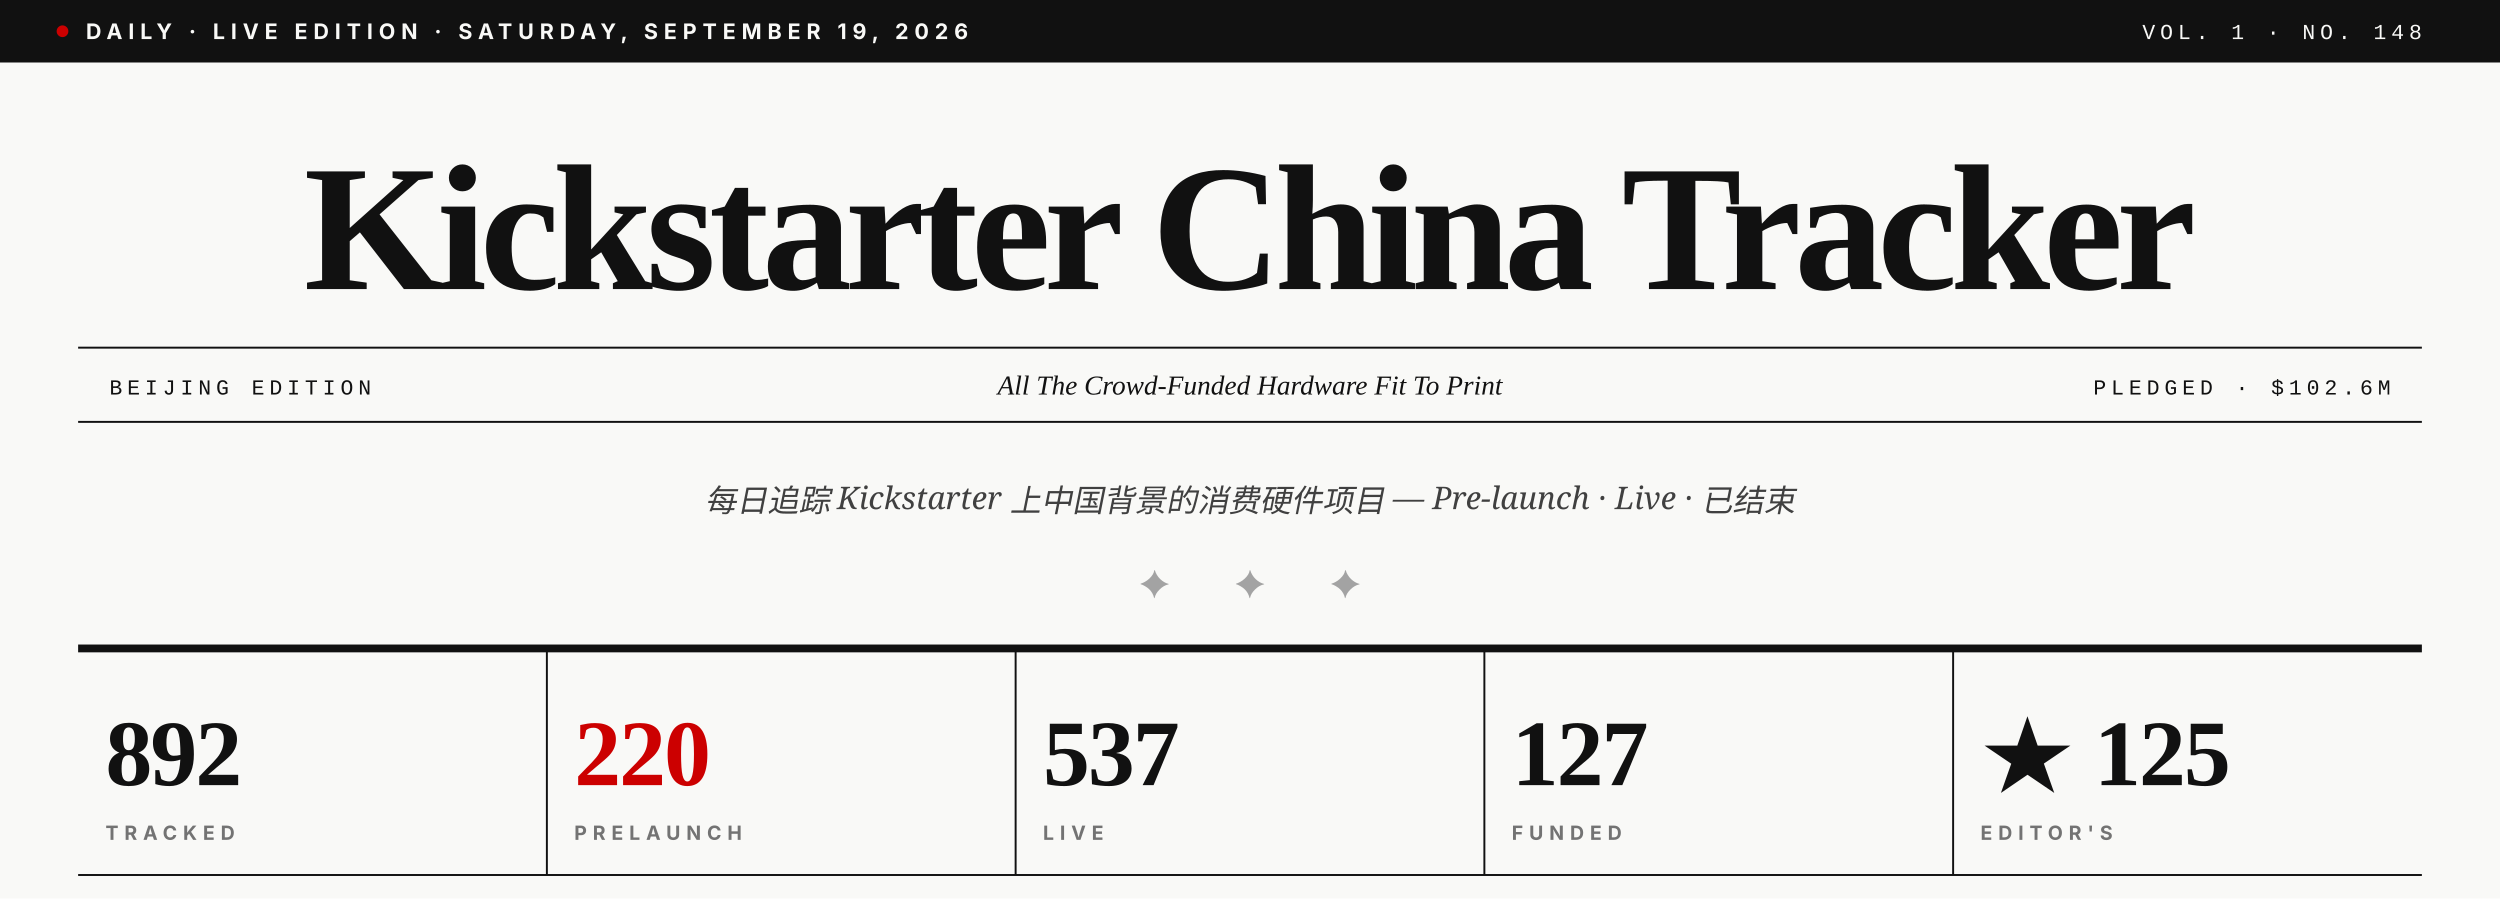
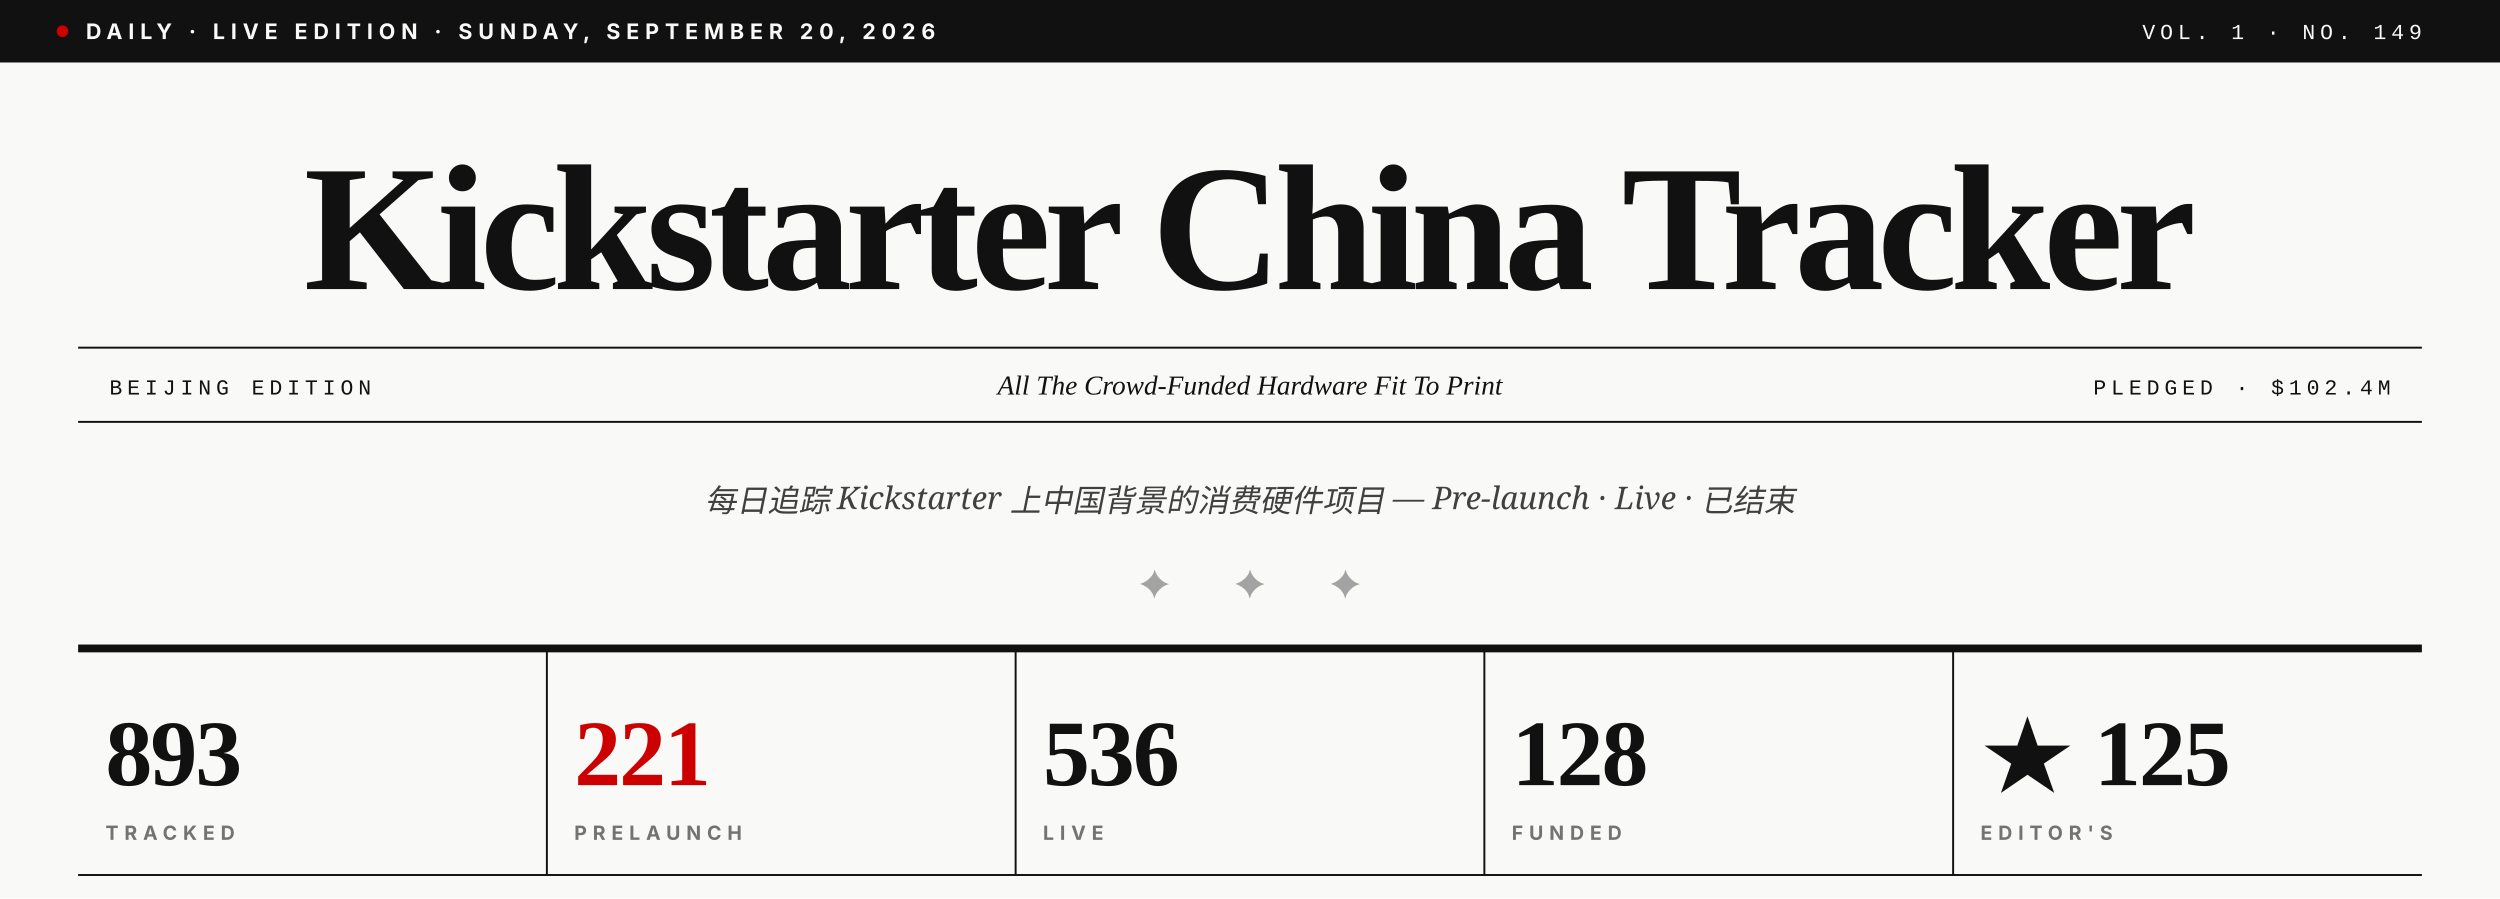
- <svg xmlns="http://www.w3.org/2000/svg" viewBox="0 0 1280 460" role="img" aria-label="Kickstarter China Tracker · Vol. 1 · No. 148">
+ <svg xmlns="http://www.w3.org/2000/svg" viewBox="0 0 1280 460" role="img" aria-label="Kickstarter China Tracker · Vol. 1 · No. 149">
  <rect width="1280" height="460" fill="#F9F9F7" />
  <rect x="0" y="0" width="1280" height="32" fill="#111111" />
  <circle cx="32" cy="16" r="3" fill="#CC0000" />
-   <text x="44" y="20" font-family="Inter, Helvetica, sans-serif" font-size="11" font-weight="700" fill="#F9F9F7" letter-spacing="3">DAILY · LIVE EDITION · SATURDAY, SEPTEMBER 19, 2026</text>
-   <text x="1240" y="20" text-anchor="end" font-family="JetBrains Mono, Courier New, monospace" font-size="11" font-weight="500" fill="#F9F9F7" letter-spacing="2.5">VOL. 1 · NO. 148</text>
+   <text x="44" y="20" font-family="Inter, Helvetica, sans-serif" font-size="11" font-weight="700" fill="#F9F9F7" letter-spacing="3">DAILY · LIVE EDITION · SUNDAY, SEPTEMBER 20, 2026</text>
+   <text x="1240" y="20" text-anchor="end" font-family="JetBrains Mono, Courier New, monospace" font-size="11" font-weight="500" fill="#F9F9F7" letter-spacing="2.5">VOL. 1 · NO. 149</text>
  <text x="640" y="148" text-anchor="middle" font-family="Playfair Display, Times New Roman, serif" font-size="92" font-weight="900" fill="#111111" letter-spacing="-3.5">Kickstarter China Tracker</text>
  <line x1="40" y1="178" x2="1240" y2="178" stroke="#111111" stroke-width="1" />
  <line x1="40" y1="216" x2="1240" y2="216" stroke="#111111" stroke-width="1" />
  <text x="56" y="202" font-family="JetBrains Mono, Courier New, monospace" font-size="11" font-weight="500" fill="#111111" letter-spacing="2.5">BEIJING EDITION</text>
  <text x="640" y="202" text-anchor="middle" font-family="Playfair Display, Times New Roman, serif" font-size="14" font-style="italic" fill="#111111">All The Crowd-Funded Hardware Fit To Print</text>
-   <text x="1224" y="202" text-anchor="end" font-family="JetBrains Mono, Courier New, monospace" font-size="11" font-weight="500" fill="#111111" letter-spacing="2.5">PLEDGED · $102.6M</text>
+   <text x="1224" y="202" text-anchor="end" font-family="JetBrains Mono, Courier New, monospace" font-size="11" font-weight="500" fill="#111111" letter-spacing="2.5">PLEDGED · $102.4M</text>
  <text x="640" y="262" text-anchor="middle" font-family="Lora, Georgia, serif" font-size="16" font-style="italic" fill="#404040">每日追踪 Kickstarter 上中国背景的消费硬件项目 — Pre-launch · Live · 已结束</text>
  <text x="640" y="306" text-anchor="middle" font-family="Playfair Display, Times New Roman, serif" font-size="20" fill="#A3A3A3" letter-spacing="14">✦  ✦  ✦</text>
  <line x1="40" y1="332" x2="1240" y2="332" stroke="#111111" stroke-width="4" />
-   <text x="54" y="402" font-family="Playfair Display, Times New Roman, serif" font-size="48" font-weight="900" fill="#111111" letter-spacing="-1">892</text>
+   <text x="54" y="402" font-family="Playfair Display, Times New Roman, serif" font-size="48" font-weight="900" fill="#111111" letter-spacing="-1">893</text>
  <text x="54" y="430" font-family="Inter, Helvetica, sans-serif" font-size="10" font-weight="700" fill="#737373" letter-spacing="3">TRACKED</text>
  <line x1="280" y1="332" x2="280" y2="448" stroke="#111111" stroke-width="1" />
-   <text x="294" y="402" font-family="Playfair Display, Times New Roman, serif" font-size="48" font-weight="900" fill="#CC0000" letter-spacing="-1">220</text>
+   <text x="294" y="402" font-family="Playfair Display, Times New Roman, serif" font-size="48" font-weight="900" fill="#CC0000" letter-spacing="-1">221</text>
  <text x="294" y="430" font-family="Inter, Helvetica, sans-serif" font-size="10" font-weight="700" fill="#737373" letter-spacing="3">PRELAUNCH</text>
  <line x1="520" y1="332" x2="520" y2="448" stroke="#111111" stroke-width="1" />
-   <text x="534" y="402" font-family="Playfair Display, Times New Roman, serif" font-size="48" font-weight="900" fill="#111111" letter-spacing="-1">537</text>
+   <text x="534" y="402" font-family="Playfair Display, Times New Roman, serif" font-size="48" font-weight="900" fill="#111111" letter-spacing="-1">536</text>
  <text x="534" y="430" font-family="Inter, Helvetica, sans-serif" font-size="10" font-weight="700" fill="#737373" letter-spacing="3">LIVE</text>
  <line x1="760" y1="332" x2="760" y2="448" stroke="#111111" stroke-width="1" />
-   <text x="774" y="402" font-family="Playfair Display, Times New Roman, serif" font-size="48" font-weight="900" fill="#111111" letter-spacing="-1">127</text>
+   <text x="774" y="402" font-family="Playfair Display, Times New Roman, serif" font-size="48" font-weight="900" fill="#111111" letter-spacing="-1">128</text>
  <text x="774" y="430" font-family="Inter, Helvetica, sans-serif" font-size="10" font-weight="700" fill="#737373" letter-spacing="3">FUNDED</text>
  <line x1="1000" y1="332" x2="1000" y2="448" stroke="#111111" stroke-width="1" />
  <text x="1014" y="402" font-family="Playfair Display, Times New Roman, serif" font-size="48" font-weight="900" fill="#111111" letter-spacing="-1">★ 125</text>
  <text x="1014" y="430" font-family="Inter, Helvetica, sans-serif" font-size="10" font-weight="700" fill="#737373" letter-spacing="3">EDITOR'S</text>
  <line x1="40" y1="448" x2="1240" y2="448" stroke="#111111" stroke-width="1" />
</svg>
